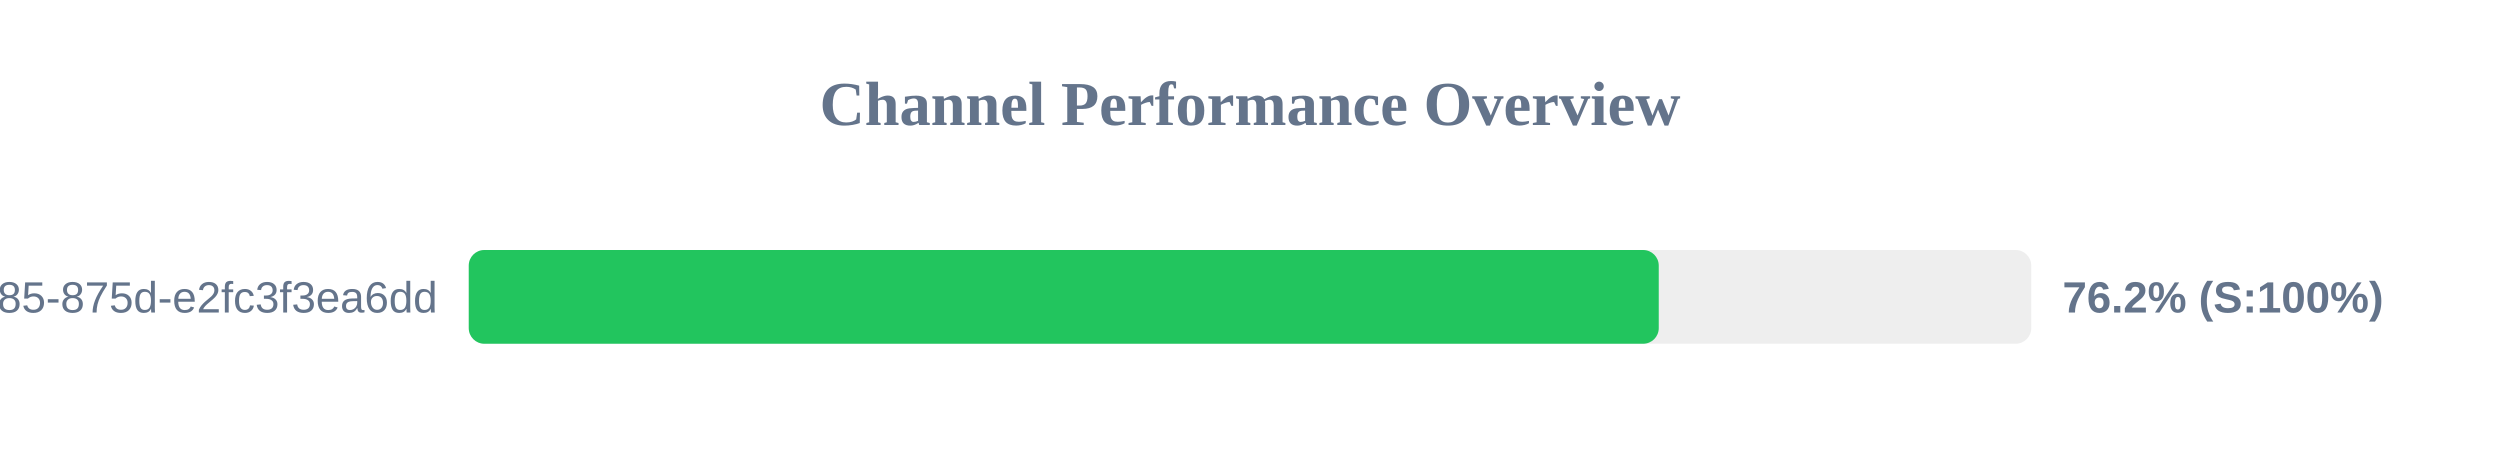
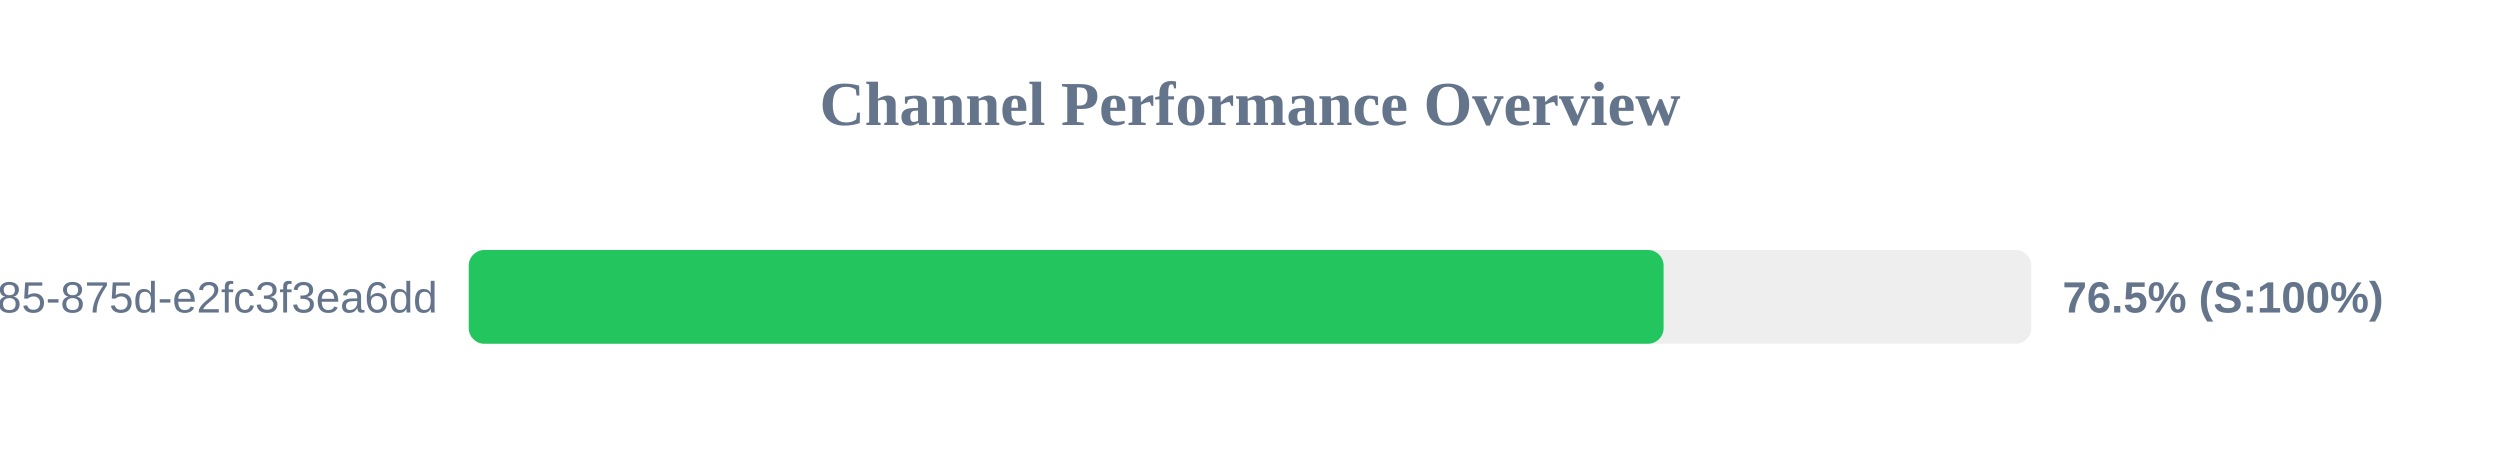
<svg xmlns="http://www.w3.org/2000/svg" width="800" height="150" version="1.1">
  <style>
        .row { font: 14px Arial; fill: #64748b; }
        .score { font: bold 14px Arial; fill: #64748b; }
    </style>
  <text x="400" y="40" text-anchor="middle" font-size="20px" font-weight="bold" fill="#64748b">Channel Performance Overview</text>
  <rect x="150" y="80" width="500" height="30" fill="#eee" rx="5" />
-   <rect x="150" y="80" width="380.8" height="30" fill="#22c55e" rx="5" />
+   <rect x="150" y="80" width="382.35" height="30" fill="#22c55e" rx="5" />
  <text x="140" y="100" text-anchor="end" class="row">?uuid=1045aedf-053c-4585-875d-e2fc3f3ea6dd</text>
-   <text x="660" y="100" text-anchor="start" class="score">76.2% (S:100%)</text>
+   <text x="660" y="100" text-anchor="start" class="score">76.5% (S:100%)</text>
</svg>
